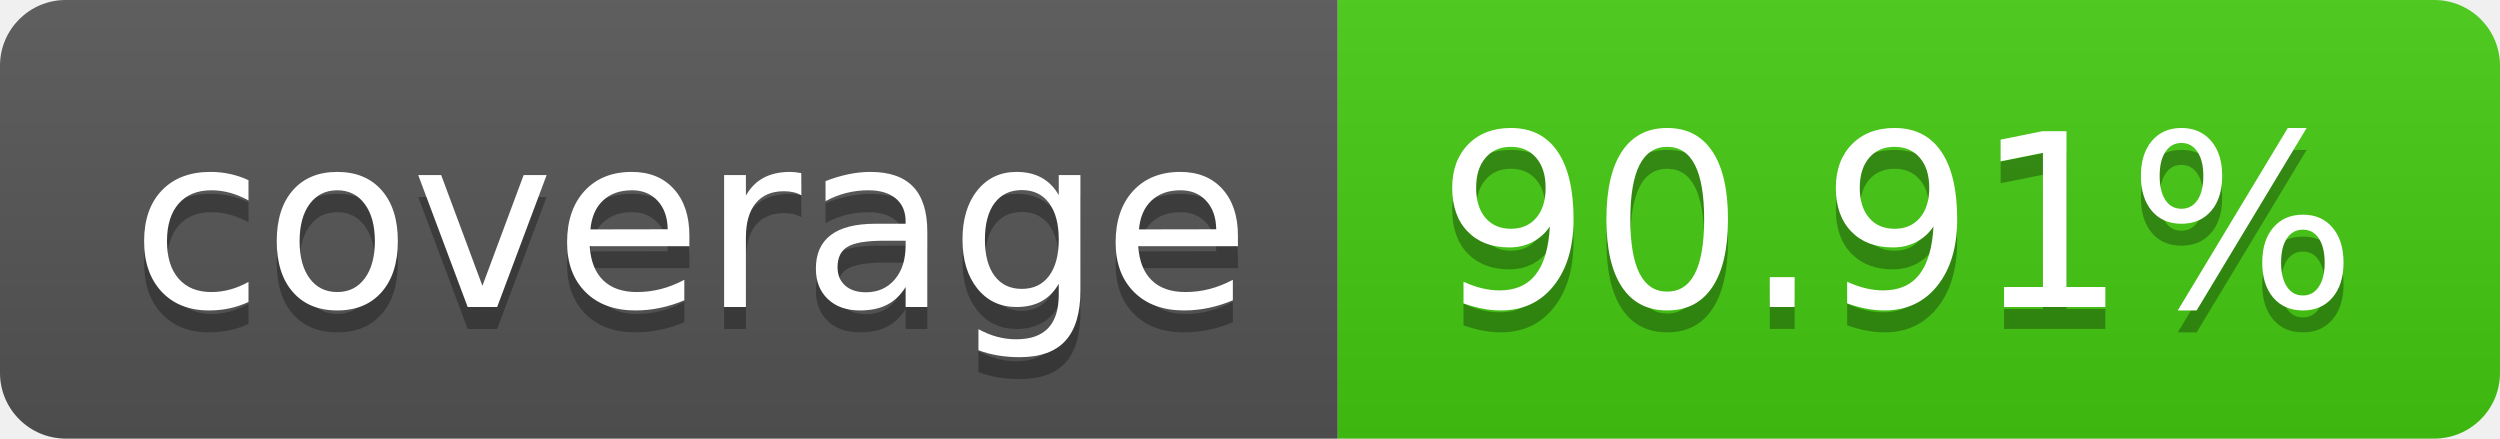
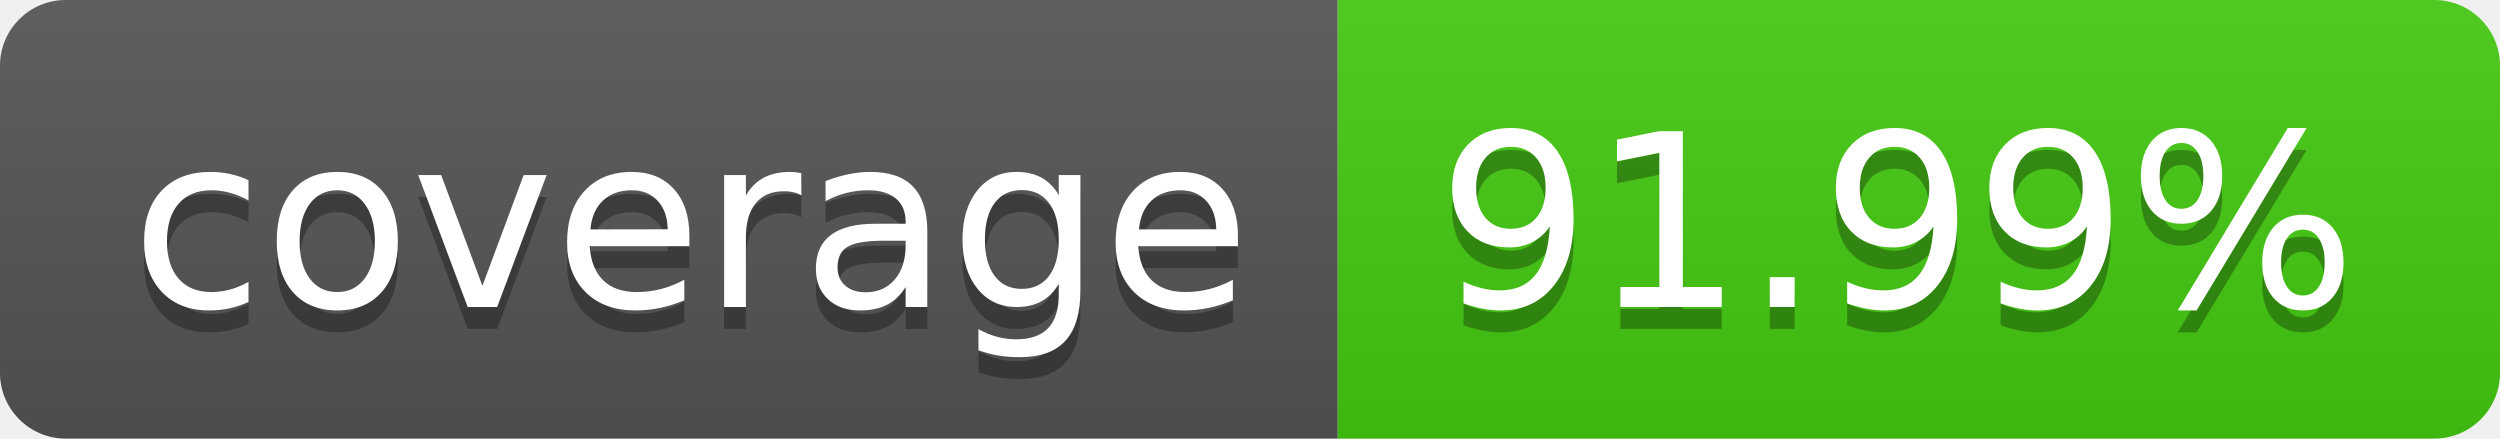
- <svg xmlns="http://www.w3.org/2000/svg" width="114" height="20" role="img" aria-label="coverage: 90.91%">
+ <svg xmlns="http://www.w3.org/2000/svg" width="114" height="20" role="img" aria-label="coverage: 91.99%">
  <linearGradient id="s" x2="0" y2="100%">
    <stop offset="0" stop-color="#bbb" stop-opacity=".1" />
    <stop offset="1" stop-opacity=".1" />
  </linearGradient>
  <clipPath id="r">
    <rect width="114" height="20" rx="3" fill="#fff" />
  </clipPath>
  <g clip-path="url(#r)">
    <rect width="61" height="20" fill="#555" />
    <rect x="61" width="53" height="20" fill="#4c1" />
    <rect width="114" height="20" fill="url(#s)" />
  </g>
  <g fill="#fff" text-anchor="middle" font-family="Verdana,Geneva,DejaVu Sans,sans-serif" text-rendering="geometricPrecision" font-size="110">
    <text aria-hidden="true" x="315" y="150" fill="#010101" fill-opacity=".3" transform="scale(.1)" textLength="510">coverage</text>
    <text x="315" y="140" transform="scale(.1)" fill="#fff" textLength="510">coverage</text>
-     <text aria-hidden="true" x="865" y="150" fill="#010101" fill-opacity=".3" transform="scale(.1)" textLength="430">90.91%</text>
-     <text x="865" y="140" transform="scale(.1)" fill="#fff" textLength="430">90.91%</text>
+     <text aria-hidden="true" x="865" y="150" fill="#010101" fill-opacity=".3" transform="scale(.1)" textLength="430">91.99%</text>
+     <text x="865" y="140" transform="scale(.1)" fill="#fff" textLength="430">91.99%</text>
  </g>
</svg>
